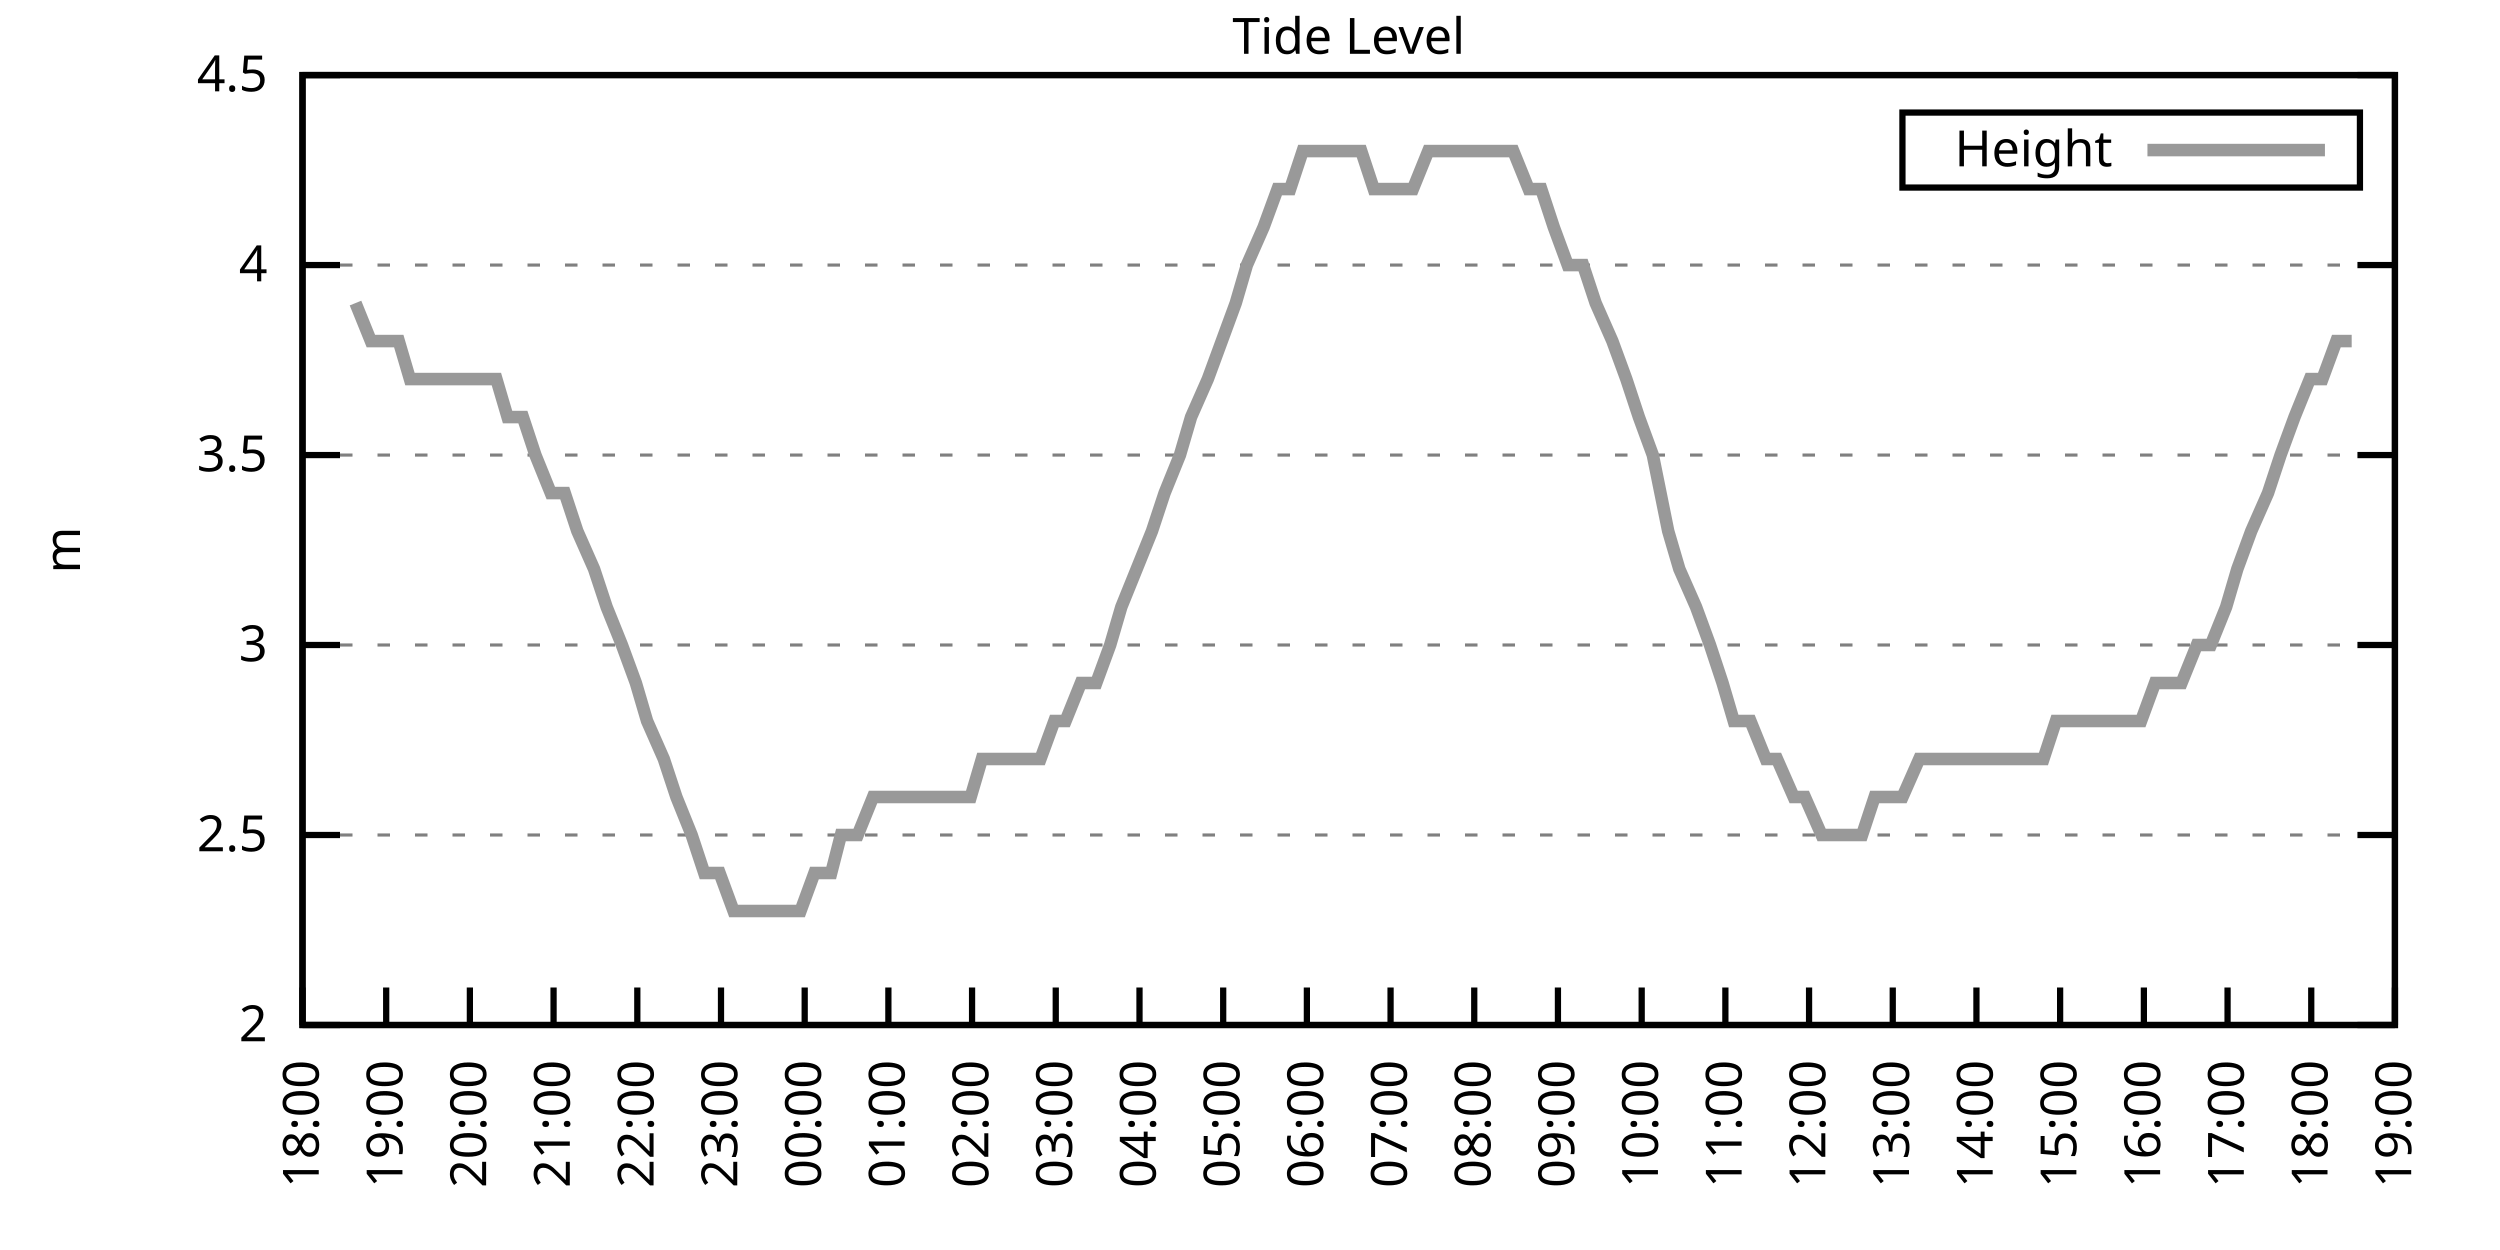
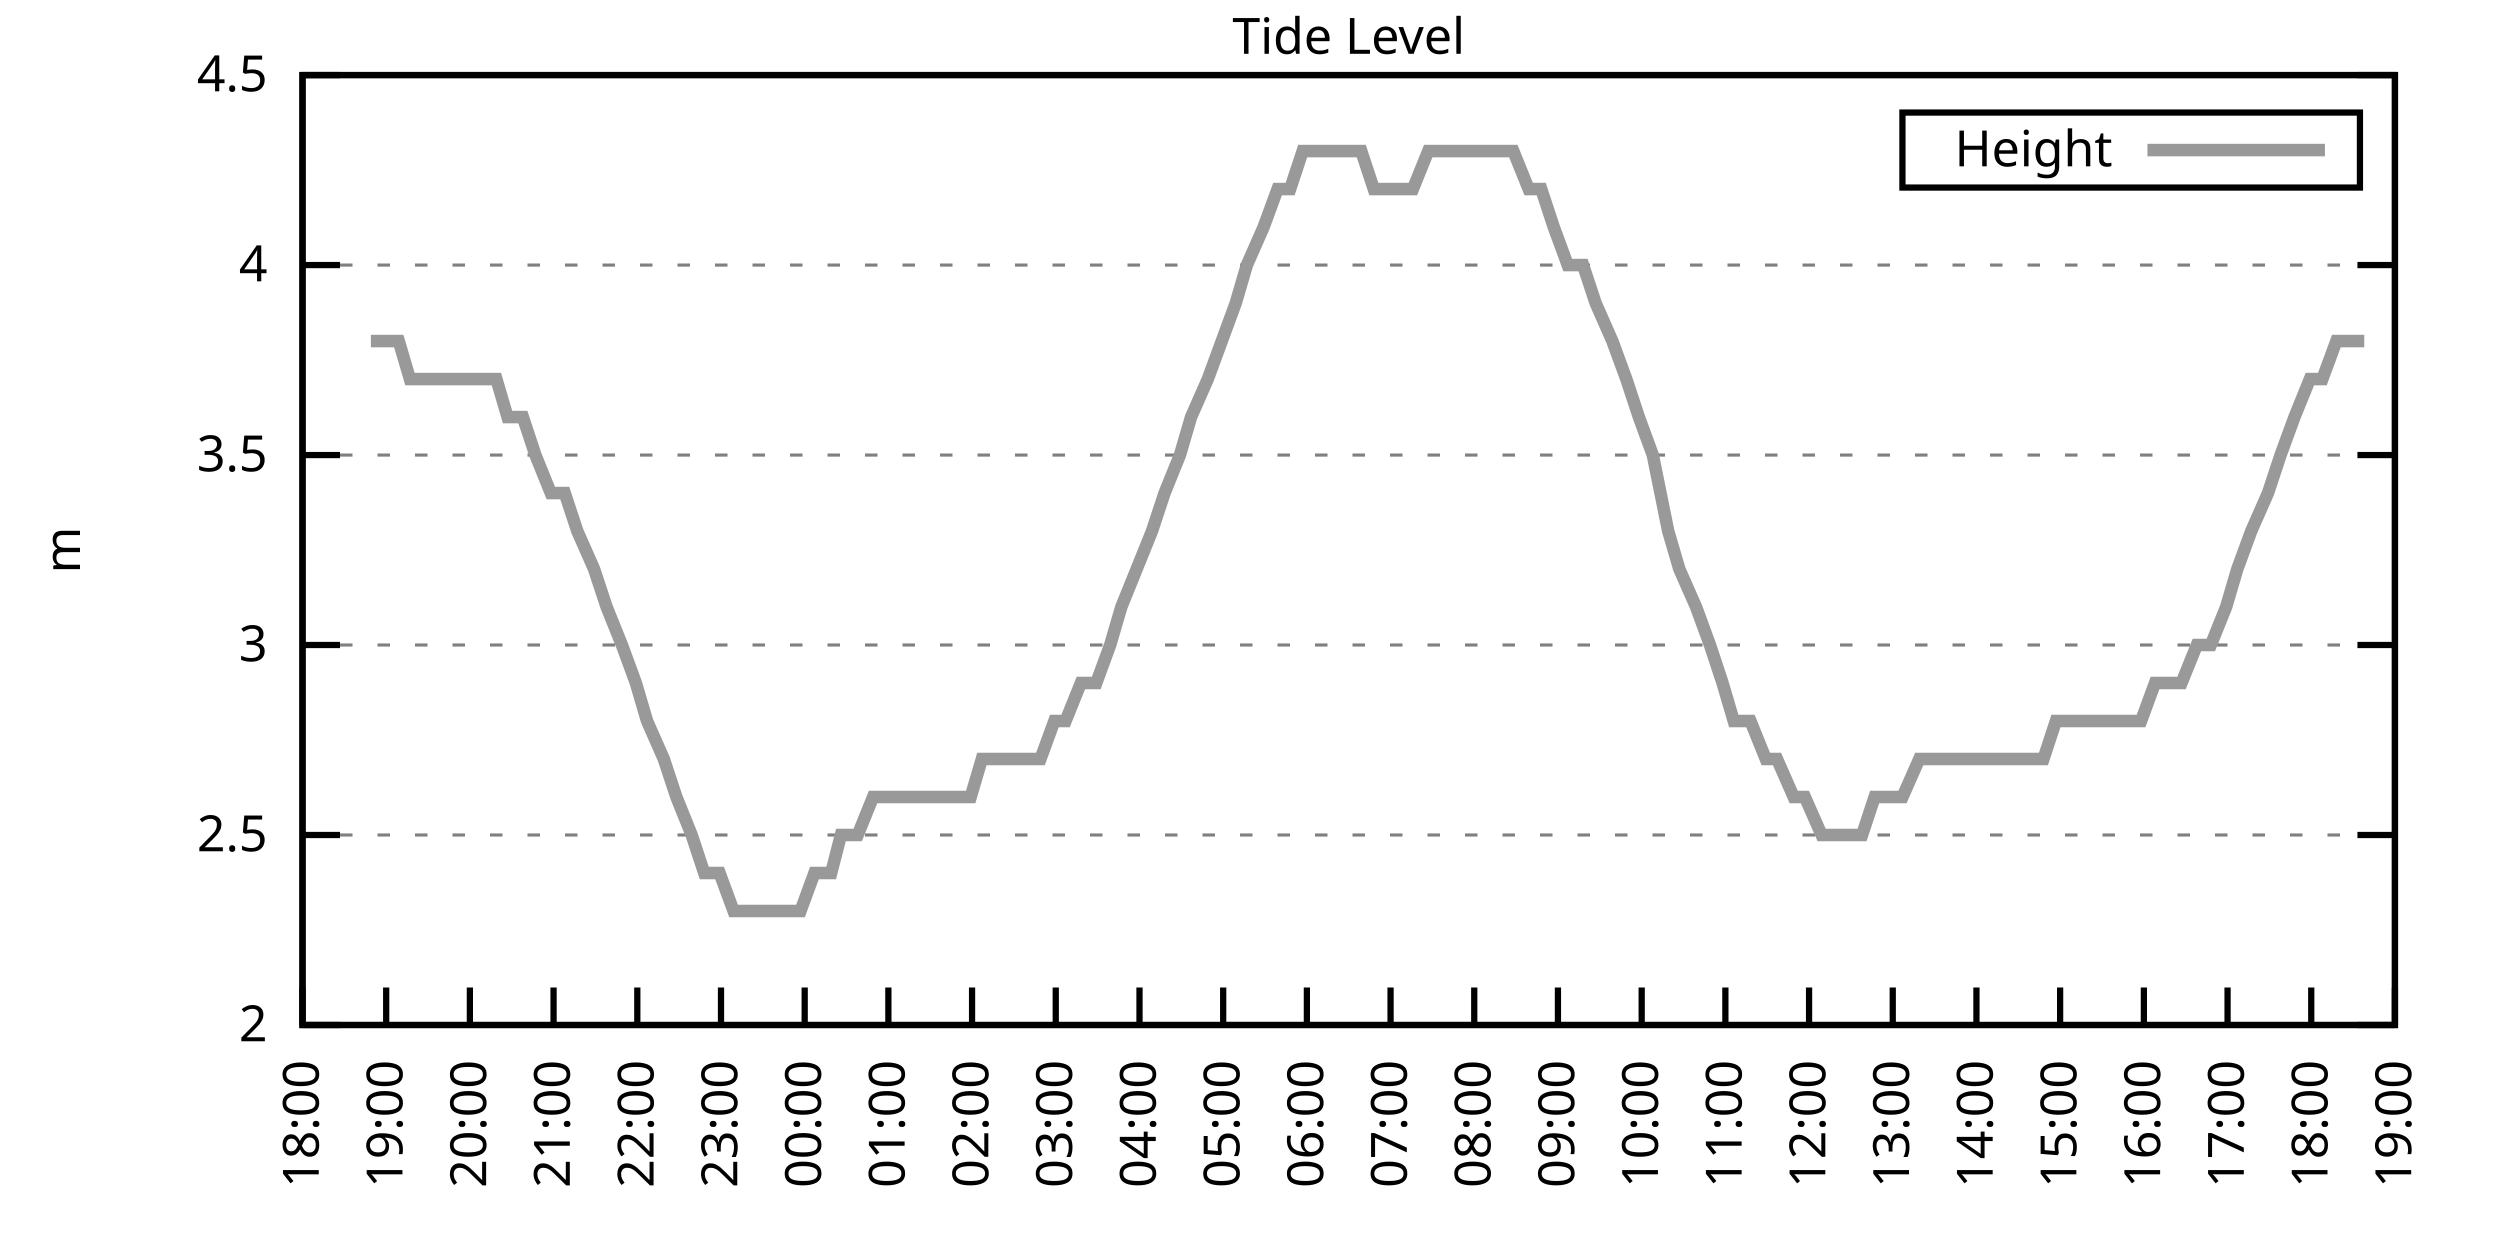
<svg xmlns="http://www.w3.org/2000/svg" xmlns:xlink="http://www.w3.org/1999/xlink" width="400" height="200" viewBox="0 0 400 200">
  <g id="gnuplot_canvas">
    <rect x="0" y="0" width="400" height="200" fill="none" />
    <defs>
      <circle id="gpDot" r="0.5" stroke-width="0.5" stroke="currentColor" />
      <path id="gpPt0" stroke-width="0.333" stroke="currentColor" d="M-1,0 h2 M0,-1 v2" />
      <path id="gpPt1" stroke-width="0.333" stroke="currentColor" d="M-1,-1 L1,1 M1,-1 L-1,1" />
      <path id="gpPt2" stroke-width="0.333" stroke="currentColor" d="M-1,0 L1,0 M0,-1 L0,1 M-1,-1 L1,1 M-1,1 L1,-1" />
      <rect id="gpPt3" stroke-width="0.333" stroke="currentColor" x="-1" y="-1" width="2" height="2" />
      <rect id="gpPt4" stroke-width="0.333" stroke="currentColor" fill="currentColor" x="-1" y="-1" width="2" height="2" />
      <circle id="gpPt5" stroke-width="0.333" stroke="currentColor" cx="0" cy="0" r="1" />
      <use xlink:href="#gpPt5" id="gpPt6" fill="currentColor" stroke="none" />
      <path id="gpPt7" stroke-width="0.333" stroke="currentColor" d="M0,-1.33 L-1.33,0.67 L1.33,0.67 z" />
      <use xlink:href="#gpPt7" id="gpPt8" fill="currentColor" stroke="none" />
      <use xlink:href="#gpPt7" id="gpPt9" stroke="currentColor" transform="rotate(180)" />
      <use xlink:href="#gpPt9" id="gpPt10" fill="currentColor" stroke="none" />
      <use xlink:href="#gpPt3" id="gpPt11" stroke="currentColor" transform="rotate(45)" />
      <use xlink:href="#gpPt11" id="gpPt12" fill="currentColor" stroke="none" />
      <path id="gpPt13" stroke-width="0.333" stroke="currentColor" d="M0,1.330 L1.265,0.411 L0.782,-1.067 L-0.782,-1.076 L-1.265,0.411 z" />
      <use xlink:href="#gpPt13" id="gpPt14" fill="currentColor" stroke="none" />
      <filter id="textbox" filterUnits="objectBoundingBox" x="0" y="0" height="1" width="1">
        <feFlood flood-color="white" flood-opacity="1" result="bgnd" />
        <feComposite in="SourceGraphic" in2="bgnd" operator="atop" />
      </filter>
      <filter id="greybox" filterUnits="objectBoundingBox" x="0" y="0" height="1" width="1">
        <feFlood flood-color="lightgrey" flood-opacity="1" result="grey" />
        <feComposite in="SourceGraphic" in2="grey" operator="atop" />
      </filter>
    </defs>
    <g fill="none" color="white" stroke="currentColor" stroke-width="1.00" stroke-linecap="butt" stroke-linejoin="miter">
</g>
    <g fill="none" color="black" stroke="currentColor" stroke-width="1.00" stroke-linecap="butt" stroke-linejoin="miter">
      <g stroke="none" shape-rendering="crispEdges">
        <polygon fill="rgb(255, 255, 255)" points="48.40,164.00 383.18,164.00 383.18,12.02 48.40,12.02 " />
      </g>
    </g>
    <g fill="none" color="black" stroke="currentColor" stroke-width="1.00" stroke-linecap="butt" stroke-linejoin="miter">
</g>
    <g fill="none" color="black" stroke="black" stroke-width="0.50" stroke-linecap="butt" stroke-linejoin="miter">
</g>
    <g fill="none" color="gray" stroke="currentColor" stroke-width="0.50" stroke-linecap="butt" stroke-linejoin="miter">
      <path stroke="gray" stroke-dasharray="2,4" class="gridline" d="M48.40,164.00 L383.19,164.00  " />
    </g>
    <g fill="none" color="gray" stroke="gray" stroke-width="1.00" stroke-linecap="butt" stroke-linejoin="miter">
</g>
    <g fill="none" color="black" stroke="currentColor" stroke-width="1.00" stroke-linecap="butt" stroke-linejoin="miter">
      <path stroke="black" d="M48.40,164.00 L54.40,164.00 M383.19,164.00 L377.19,164.00  " />
      <g transform="translate(42.80,166.60)" stroke="none" fill="black" font-family="Sans" font-size="8.00" text-anchor="end">
        <text>
          <tspan font-family="Sans"> 2</tspan>
        </text>
      </g>
    </g>
    <g fill="none" color="black" stroke="currentColor" stroke-width="1.00" stroke-linecap="butt" stroke-linejoin="miter">
</g>
    <g fill="none" color="black" stroke="black" stroke-width="0.50" stroke-linecap="butt" stroke-linejoin="miter">
</g>
    <g fill="none" color="gray" stroke="currentColor" stroke-width="0.50" stroke-linecap="butt" stroke-linejoin="miter">
      <path stroke="gray" stroke-dasharray="2,4" class="gridline" d="M48.40,133.60 L383.19,133.60  " />
    </g>
    <g fill="none" color="gray" stroke="gray" stroke-width="1.00" stroke-linecap="butt" stroke-linejoin="miter">
</g>
    <g fill="none" color="black" stroke="currentColor" stroke-width="1.00" stroke-linecap="butt" stroke-linejoin="miter">
      <path stroke="black" d="M48.40,133.60 L54.40,133.60 M383.19,133.60 L377.19,133.60  " />
      <g transform="translate(42.80,136.20)" stroke="none" fill="black" font-family="Sans" font-size="8.00" text-anchor="end">
        <text>
          <tspan font-family="Sans"> 2.5</tspan>
        </text>
      </g>
    </g>
    <g fill="none" color="black" stroke="currentColor" stroke-width="1.00" stroke-linecap="butt" stroke-linejoin="miter">
</g>
    <g fill="none" color="black" stroke="black" stroke-width="0.50" stroke-linecap="butt" stroke-linejoin="miter">
</g>
    <g fill="none" color="gray" stroke="currentColor" stroke-width="0.50" stroke-linecap="butt" stroke-linejoin="miter">
      <path stroke="gray" stroke-dasharray="2,4" class="gridline" d="M48.40,103.20 L383.19,103.20  " />
    </g>
    <g fill="none" color="gray" stroke="gray" stroke-width="1.00" stroke-linecap="butt" stroke-linejoin="miter">
</g>
    <g fill="none" color="black" stroke="currentColor" stroke-width="1.00" stroke-linecap="butt" stroke-linejoin="miter">
      <path stroke="black" d="M48.40,103.20 L54.40,103.20 M383.19,103.20 L377.19,103.20  " />
      <g transform="translate(42.80,105.80)" stroke="none" fill="black" font-family="Sans" font-size="8.00" text-anchor="end">
        <text>
          <tspan font-family="Sans"> 3</tspan>
        </text>
      </g>
    </g>
    <g fill="none" color="black" stroke="currentColor" stroke-width="1.00" stroke-linecap="butt" stroke-linejoin="miter">
</g>
    <g fill="none" color="black" stroke="black" stroke-width="0.50" stroke-linecap="butt" stroke-linejoin="miter">
</g>
    <g fill="none" color="gray" stroke="currentColor" stroke-width="0.50" stroke-linecap="butt" stroke-linejoin="miter">
      <path stroke="gray" stroke-dasharray="2,4" class="gridline" d="M48.40,72.81 L383.19,72.81  " />
    </g>
    <g fill="none" color="gray" stroke="gray" stroke-width="1.00" stroke-linecap="butt" stroke-linejoin="miter">
</g>
    <g fill="none" color="black" stroke="currentColor" stroke-width="1.00" stroke-linecap="butt" stroke-linejoin="miter">
      <path stroke="black" d="M48.40,72.81 L54.40,72.81 M383.19,72.81 L377.19,72.81  " />
      <g transform="translate(42.80,75.41)" stroke="none" fill="black" font-family="Sans" font-size="8.00" text-anchor="end">
        <text>
          <tspan font-family="Sans"> 3.5</tspan>
        </text>
      </g>
    </g>
    <g fill="none" color="black" stroke="currentColor" stroke-width="1.00" stroke-linecap="butt" stroke-linejoin="miter">
</g>
    <g fill="none" color="black" stroke="black" stroke-width="0.50" stroke-linecap="butt" stroke-linejoin="miter">
</g>
    <g fill="none" color="gray" stroke="currentColor" stroke-width="0.50" stroke-linecap="butt" stroke-linejoin="miter">
      <path stroke="gray" stroke-dasharray="2,4" class="gridline" d="M48.40,42.41 L383.19,42.41  " />
    </g>
    <g fill="none" color="gray" stroke="gray" stroke-width="1.00" stroke-linecap="butt" stroke-linejoin="miter">
</g>
    <g fill="none" color="black" stroke="currentColor" stroke-width="1.00" stroke-linecap="butt" stroke-linejoin="miter">
      <path stroke="black" d="M48.40,42.41 L54.40,42.41 M383.19,42.41 L377.19,42.41  " />
      <g transform="translate(42.80,45.01)" stroke="none" fill="black" font-family="Sans" font-size="8.00" text-anchor="end">
        <text>
          <tspan font-family="Sans"> 4</tspan>
        </text>
      </g>
    </g>
    <g fill="none" color="black" stroke="currentColor" stroke-width="1.00" stroke-linecap="butt" stroke-linejoin="miter">
</g>
    <g fill="none" color="black" stroke="black" stroke-width="0.50" stroke-linecap="butt" stroke-linejoin="miter">
</g>
    <g fill="none" color="gray" stroke="currentColor" stroke-width="0.50" stroke-linecap="butt" stroke-linejoin="miter">
      <path stroke="gray" stroke-dasharray="2,4" class="gridline" d="M48.40,12.01 L383.19,12.01  " />
    </g>
    <g fill="none" color="gray" stroke="gray" stroke-width="1.00" stroke-linecap="butt" stroke-linejoin="miter">
</g>
    <g fill="none" color="black" stroke="currentColor" stroke-width="1.00" stroke-linecap="butt" stroke-linejoin="miter">
      <path stroke="black" d="M48.40,12.01 L54.40,12.01 M383.19,12.01 L377.19,12.01  " />
      <g transform="translate(42.80,14.61)" stroke="none" fill="black" font-family="Sans" font-size="8.00" text-anchor="end">
        <text>
          <tspan font-family="Sans"> 4.5</tspan>
        </text>
      </g>
    </g>
    <g fill="none" color="black" stroke="currentColor" stroke-width="1.00" stroke-linecap="butt" stroke-linejoin="miter">
      <path stroke="black" d="M48.40,164.00 L48.40,158.00  " />
      <g transform="translate(51.00,169.60) rotate(270.00)" stroke="none" fill="black" font-family="Sans" font-size="8.00" text-anchor="end">
        <text>
          <tspan font-family="Sans">18:00</tspan>
        </text>
      </g>
    </g>
    <g fill="none" color="black" stroke="currentColor" stroke-width="1.00" stroke-linecap="butt" stroke-linejoin="miter">
      <path stroke="black" d="M61.79,164.00 L61.79,158.00  " />
      <g transform="translate(64.39,169.60) rotate(270.00)" stroke="none" fill="black" font-family="Sans" font-size="8.00" text-anchor="end">
        <text>
          <tspan font-family="Sans">19:00</tspan>
        </text>
      </g>
    </g>
    <g fill="none" color="black" stroke="currentColor" stroke-width="1.00" stroke-linecap="butt" stroke-linejoin="miter">
      <path stroke="black" d="M75.18,164.00 L75.18,158.00  " />
      <g transform="translate(77.78,169.60) rotate(270.00)" stroke="none" fill="black" font-family="Sans" font-size="8.00" text-anchor="end">
        <text>
          <tspan font-family="Sans">20:00</tspan>
        </text>
      </g>
    </g>
    <g fill="none" color="black" stroke="currentColor" stroke-width="1.00" stroke-linecap="butt" stroke-linejoin="miter">
      <path stroke="black" d="M88.57,164.00 L88.57,158.00  " />
      <g transform="translate(91.17,169.60) rotate(270.00)" stroke="none" fill="black" font-family="Sans" font-size="8.00" text-anchor="end">
        <text>
          <tspan font-family="Sans">21:00</tspan>
        </text>
      </g>
    </g>
    <g fill="none" color="black" stroke="currentColor" stroke-width="1.00" stroke-linecap="butt" stroke-linejoin="miter">
      <path stroke="black" d="M101.97,164.00 L101.97,158.00  " />
      <g transform="translate(104.57,169.60) rotate(270.00)" stroke="none" fill="black" font-family="Sans" font-size="8.00" text-anchor="end">
        <text>
          <tspan font-family="Sans">22:00</tspan>
        </text>
      </g>
    </g>
    <g fill="none" color="black" stroke="currentColor" stroke-width="1.00" stroke-linecap="butt" stroke-linejoin="miter">
      <path stroke="black" d="M115.36,164.00 L115.36,158.00  " />
      <g transform="translate(117.96,169.60) rotate(270.00)" stroke="none" fill="black" font-family="Sans" font-size="8.00" text-anchor="end">
        <text>
          <tspan font-family="Sans">23:00</tspan>
        </text>
      </g>
    </g>
    <g fill="none" color="black" stroke="currentColor" stroke-width="1.00" stroke-linecap="butt" stroke-linejoin="miter">
      <path stroke="black" d="M128.75,164.00 L128.75,158.00  " />
      <g transform="translate(131.35,169.60) rotate(270.00)" stroke="none" fill="black" font-family="Sans" font-size="8.00" text-anchor="end">
        <text>
          <tspan font-family="Sans">00:00</tspan>
        </text>
      </g>
    </g>
    <g fill="none" color="black" stroke="currentColor" stroke-width="1.00" stroke-linecap="butt" stroke-linejoin="miter">
      <path stroke="black" d="M142.14,164.00 L142.14,158.00  " />
      <g transform="translate(144.74,169.60) rotate(270.00)" stroke="none" fill="black" font-family="Sans" font-size="8.00" text-anchor="end">
        <text>
          <tspan font-family="Sans">01:00</tspan>
        </text>
      </g>
    </g>
    <g fill="none" color="black" stroke="currentColor" stroke-width="1.00" stroke-linecap="butt" stroke-linejoin="miter">
      <path stroke="black" d="M155.53,164.00 L155.53,158.00  " />
      <g transform="translate(158.13,169.60) rotate(270.00)" stroke="none" fill="black" font-family="Sans" font-size="8.00" text-anchor="end">
        <text>
          <tspan font-family="Sans">02:00</tspan>
        </text>
      </g>
    </g>
    <g fill="none" color="black" stroke="currentColor" stroke-width="1.00" stroke-linecap="butt" stroke-linejoin="miter">
      <path stroke="black" d="M168.92,164.00 L168.92,158.00  " />
      <g transform="translate(171.52,169.60) rotate(270.00)" stroke="none" fill="black" font-family="Sans" font-size="8.00" text-anchor="end">
        <text>
          <tspan font-family="Sans">03:00</tspan>
        </text>
      </g>
    </g>
    <g fill="none" color="black" stroke="currentColor" stroke-width="1.00" stroke-linecap="butt" stroke-linejoin="miter">
      <path stroke="black" d="M182.32,164.00 L182.32,158.00  " />
      <g transform="translate(184.92,169.60) rotate(270.00)" stroke="none" fill="black" font-family="Sans" font-size="8.00" text-anchor="end">
        <text>
          <tspan font-family="Sans">04:00</tspan>
        </text>
      </g>
    </g>
    <g fill="none" color="black" stroke="currentColor" stroke-width="1.00" stroke-linecap="butt" stroke-linejoin="miter">
      <path stroke="black" d="M195.71,164.00 L195.71,158.00  " />
      <g transform="translate(198.31,169.60) rotate(270.00)" stroke="none" fill="black" font-family="Sans" font-size="8.00" text-anchor="end">
        <text>
          <tspan font-family="Sans">05:00</tspan>
        </text>
      </g>
    </g>
    <g fill="none" color="black" stroke="currentColor" stroke-width="1.00" stroke-linecap="butt" stroke-linejoin="miter">
      <path stroke="black" d="M209.10,164.00 L209.10,158.00  " />
      <g transform="translate(211.70,169.60) rotate(270.00)" stroke="none" fill="black" font-family="Sans" font-size="8.00" text-anchor="end">
        <text>
          <tspan font-family="Sans">06:00</tspan>
        </text>
      </g>
    </g>
    <g fill="none" color="black" stroke="currentColor" stroke-width="1.00" stroke-linecap="butt" stroke-linejoin="miter">
      <path stroke="black" d="M222.49,164.00 L222.49,158.00  " />
      <g transform="translate(225.09,169.60) rotate(270.00)" stroke="none" fill="black" font-family="Sans" font-size="8.00" text-anchor="end">
        <text>
          <tspan font-family="Sans">07:00</tspan>
        </text>
      </g>
    </g>
    <g fill="none" color="black" stroke="currentColor" stroke-width="1.00" stroke-linecap="butt" stroke-linejoin="miter">
      <path stroke="black" d="M235.88,164.00 L235.88,158.00  " />
      <g transform="translate(238.48,169.60) rotate(270.00)" stroke="none" fill="black" font-family="Sans" font-size="8.00" text-anchor="end">
        <text>
          <tspan font-family="Sans">08:00</tspan>
        </text>
      </g>
    </g>
    <g fill="none" color="black" stroke="currentColor" stroke-width="1.00" stroke-linecap="butt" stroke-linejoin="miter">
      <path stroke="black" d="M249.27,164.00 L249.27,158.00  " />
      <g transform="translate(251.87,169.60) rotate(270.00)" stroke="none" fill="black" font-family="Sans" font-size="8.00" text-anchor="end">
        <text>
          <tspan font-family="Sans">09:00</tspan>
        </text>
      </g>
    </g>
    <g fill="none" color="black" stroke="currentColor" stroke-width="1.00" stroke-linecap="butt" stroke-linejoin="miter">
      <path stroke="black" d="M262.67,164.00 L262.67,158.00  " />
      <g transform="translate(265.27,169.60) rotate(270.00)" stroke="none" fill="black" font-family="Sans" font-size="8.00" text-anchor="end">
        <text>
          <tspan font-family="Sans">10:00</tspan>
        </text>
      </g>
    </g>
    <g fill="none" color="black" stroke="currentColor" stroke-width="1.00" stroke-linecap="butt" stroke-linejoin="miter">
      <path stroke="black" d="M276.06,164.00 L276.06,158.00  " />
      <g transform="translate(278.66,169.60) rotate(270.00)" stroke="none" fill="black" font-family="Sans" font-size="8.00" text-anchor="end">
        <text>
          <tspan font-family="Sans">11:00</tspan>
        </text>
      </g>
    </g>
    <g fill="none" color="black" stroke="currentColor" stroke-width="1.00" stroke-linecap="butt" stroke-linejoin="miter">
      <path stroke="black" d="M289.45,164.00 L289.45,158.00  " />
      <g transform="translate(292.05,169.60) rotate(270.00)" stroke="none" fill="black" font-family="Sans" font-size="8.00" text-anchor="end">
        <text>
          <tspan font-family="Sans">12:00</tspan>
        </text>
      </g>
    </g>
    <g fill="none" color="black" stroke="currentColor" stroke-width="1.00" stroke-linecap="butt" stroke-linejoin="miter">
      <path stroke="black" d="M302.84,164.00 L302.84,158.00  " />
      <g transform="translate(305.44,169.60) rotate(270.00)" stroke="none" fill="black" font-family="Sans" font-size="8.00" text-anchor="end">
        <text>
          <tspan font-family="Sans">13:00</tspan>
        </text>
      </g>
    </g>
    <g fill="none" color="black" stroke="currentColor" stroke-width="1.00" stroke-linecap="butt" stroke-linejoin="miter">
      <path stroke="black" d="M316.23,164.00 L316.23,158.00  " />
      <g transform="translate(318.83,169.60) rotate(270.00)" stroke="none" fill="black" font-family="Sans" font-size="8.00" text-anchor="end">
        <text>
          <tspan font-family="Sans">14:00</tspan>
        </text>
      </g>
    </g>
    <g fill="none" color="black" stroke="currentColor" stroke-width="1.00" stroke-linecap="butt" stroke-linejoin="miter">
      <path stroke="black" d="M329.62,164.00 L329.62,158.00  " />
      <g transform="translate(332.22,169.60) rotate(270.00)" stroke="none" fill="black" font-family="Sans" font-size="8.00" text-anchor="end">
        <text>
          <tspan font-family="Sans">15:00</tspan>
        </text>
      </g>
    </g>
    <g fill="none" color="black" stroke="currentColor" stroke-width="1.00" stroke-linecap="butt" stroke-linejoin="miter">
      <path stroke="black" d="M343.02,164.00 L343.02,158.00  " />
      <g transform="translate(345.62,169.60) rotate(270.00)" stroke="none" fill="black" font-family="Sans" font-size="8.00" text-anchor="end">
        <text>
          <tspan font-family="Sans">16:00</tspan>
        </text>
      </g>
    </g>
    <g fill="none" color="black" stroke="currentColor" stroke-width="1.00" stroke-linecap="butt" stroke-linejoin="miter">
      <path stroke="black" d="M356.41,164.00 L356.41,158.00  " />
      <g transform="translate(359.01,169.60) rotate(270.00)" stroke="none" fill="black" font-family="Sans" font-size="8.00" text-anchor="end">
        <text>
          <tspan font-family="Sans">17:00</tspan>
        </text>
      </g>
    </g>
    <g fill="none" color="black" stroke="currentColor" stroke-width="1.00" stroke-linecap="butt" stroke-linejoin="miter">
      <path stroke="black" d="M369.80,164.00 L369.80,158.00  " />
      <g transform="translate(372.40,169.60) rotate(270.00)" stroke="none" fill="black" font-family="Sans" font-size="8.00" text-anchor="end">
        <text>
          <tspan font-family="Sans">18:00</tspan>
        </text>
      </g>
    </g>
    <g fill="none" color="black" stroke="currentColor" stroke-width="1.00" stroke-linecap="butt" stroke-linejoin="miter">
      <path stroke="black" d="M383.19,164.00 L383.19,158.00  " />
      <g transform="translate(385.79,169.60) rotate(270.00)" stroke="none" fill="black" font-family="Sans" font-size="8.00" text-anchor="end">
        <text>
          <tspan font-family="Sans">19:00</tspan>
        </text>
      </g>
    </g>
    <g fill="none" color="black" stroke="currentColor" stroke-width="1.00" stroke-linecap="butt" stroke-linejoin="miter">
</g>
    <g fill="none" color="black" stroke="currentColor" stroke-width="1.00" stroke-linecap="butt" stroke-linejoin="miter">
      <path stroke="black" d="M48.40,12.01 L48.40,164.00 L383.19,164.00 L383.19,12.01 L48.40,12.01 Z  " />
    </g>
    <g fill="none" color="black" stroke="currentColor" stroke-width="1.00" stroke-linecap="butt" stroke-linejoin="miter">
</g>
    <g fill="none" color="black" stroke="currentColor" stroke-width="1.00" stroke-linecap="butt" stroke-linejoin="miter">
      <path stroke="black" d="M304.39,30.01 L304.39,18.01 L377.59,18.01 L377.59,30.01 L304.39,30.01 Z  " />
    </g>
    <g id="Tide_level_plot_1">
      <g fill="none" color="white" stroke="black" stroke-width="2.00" stroke-linecap="butt" stroke-linejoin="miter">
</g>
      <g fill="none" color="black" stroke="currentColor" stroke-width="2.00" stroke-linecap="butt" stroke-linejoin="miter">
        <g transform="translate(337.99,26.61)" stroke="none" fill="black" font-family="Sans" font-size="8.00" text-anchor="end">
          <text>
            <tspan font-family="Sans">Height</tspan>
          </text>
        </g>
      </g>
      <g fill="none" color="black" stroke="currentColor" stroke-width="2.00" stroke-linecap="butt" stroke-linejoin="miter">
-         <path stroke="rgb(153, 153, 153)" d="M343.59,24.01 L371.99,24.01 M56.88,48.49 L59.34,54.57 L61.12,54.57 L63.80,54.57 L65.59,60.65 L68.26,60.65   L70.27,60.65 L72.73,60.65 L74.74,60.65 L77.19,60.65 L79.42,60.65 L81.21,66.73 L83.66,66.73 L85.67,72.81   L88.13,78.89 L90.36,78.89 L92.37,84.97 L95.05,91.04 L97.06,97.12 L99.51,103.20 L101.74,109.28 L103.53,115.36   L106.21,121.44 L108.22,127.52 L110.67,133.60 L112.68,139.68 L115.13,139.68 L117.37,145.76 L119.38,145.76 L121.83,145.76   L123.62,145.76 L126.29,145.76 L128.08,145.76 L130.31,139.68 L132.99,139.68 L134.55,133.60 L137.23,133.60 L139.69,127.52   L141.69,127.52 L143.48,127.52 L146.16,127.52 L148.61,127.52 L150.62,127.52 L153.08,127.52 L155.31,127.52 L157.10,121.44   L159.33,121.44 L161.78,121.44 L164.24,121.44 L166.47,121.44 L168.70,115.36 L170.49,115.36 L172.94,109.28 L175.40,109.28   L177.63,103.20 L179.41,97.12 L181.87,91.04 L184.32,84.97 L186.33,78.89 L188.79,72.81 L190.57,66.73 L193.25,60.65   L197.72,48.49 L199.50,42.41 L202.18,36.33 L204.41,30.25 L206.42,30.25 L208.43,24.17 L211.11,24.17 L212.89,24.17   L215.35,24.17 L217.80,24.17 L219.81,30.25 L221.82,30.25 L223.83,30.25 L226.06,30.25 L228.52,24.17 L230.97,24.17   L233.43,24.17 L235.21,24.17 L237.89,24.17 L239.90,24.17 L242.13,24.17 L244.59,30.25 L246.60,30.25 L248.60,36.33   L250.84,42.41 L253.29,42.41 L255.30,48.49 L257.98,54.57 L260.21,60.65 L262.22,66.73 L264.45,72.81 L266.91,84.97   L268.69,91.04 L271.37,97.12 L273.60,103.20 L275.61,109.28 L277.40,115.36 L280.07,115.36 L282.53,121.44 L284.32,121.44   L286.99,127.52 L288.78,127.52 L291.46,133.60 L293.47,133.60 L295.48,133.60 L297.93,133.60 L299.94,127.52 L302.62,127.52   L304.40,127.52 L307.08,121.44 L309.09,121.44 L311.54,121.44 L313.55,121.44 L315.79,121.44 L317.79,121.44 L320.47,121.44   L322.48,121.44 L324.94,121.44 L326.95,121.44 L328.95,115.36 L331.63,115.36 L333.86,115.36 L335.87,115.36 L337.88,115.36   L340.56,115.36 L342.57,115.36 L344.80,109.28 L347.26,109.28 L349.04,109.28 L351.50,103.20 L353.73,103.20 L356.18,97.12   L357.97,91.04 L360.20,84.97 L362.88,78.89 L364.89,72.81 L367.12,66.73 L369.58,60.65 L371.58,60.65 L373.82,54.57   L376.27,54.57  " />
+         <path stroke="rgb(153, 153, 153)" d="M343.59,24.01 L371.99,24.01 M59.34,54.57 L61.12,54.57 L63.80,54.57 L65.59,60.65 L68.26,60.65 L70.27,60.65   L72.73,60.65 L74.74,60.65 L77.19,60.65 L79.42,60.65 L81.21,66.73 L83.66,66.73 L85.67,72.81 L88.13,78.89   L90.36,78.89 L92.37,84.97 L95.05,91.04 L97.06,97.12 L99.51,103.20 L101.74,109.28 L103.53,115.36 L106.21,121.44   L108.22,127.52 L110.67,133.60 L112.68,139.68 L115.13,139.68 L117.37,145.76 L119.38,145.76 L121.83,145.76 L123.62,145.76   L126.29,145.76 L128.08,145.76 L130.31,139.68 L132.99,139.68 L134.55,133.60 L137.23,133.60 L139.69,127.52 L141.69,127.52   L143.48,127.52 L146.16,127.52 L148.61,127.52 L150.62,127.52 L153.08,127.52 L155.31,127.52 L157.10,121.44 L159.33,121.44   L161.78,121.44 L164.24,121.44 L166.47,121.44 L168.70,115.36 L170.49,115.36 L172.94,109.28 L175.40,109.28 L177.63,103.20   L179.41,97.12 L181.87,91.04 L184.32,84.97 L186.33,78.89 L188.79,72.81 L190.57,66.73 L193.25,60.65 L197.72,48.49   L199.50,42.41 L202.18,36.33 L204.41,30.25 L206.42,30.25 L208.43,24.17 L211.11,24.17 L212.89,24.17 L215.35,24.17   L217.80,24.17 L219.81,30.25 L221.82,30.25 L223.83,30.25 L226.06,30.25 L228.52,24.17 L230.97,24.17 L233.43,24.17   L235.21,24.17 L237.89,24.17 L239.90,24.17 L242.13,24.17 L244.59,30.25 L246.60,30.25 L248.60,36.33 L250.84,42.41   L253.29,42.41 L255.30,48.49 L257.98,54.57 L260.21,60.65 L262.22,66.73 L264.45,72.81 L266.91,84.97 L268.69,91.04   L271.37,97.12 L273.60,103.20 L275.61,109.28 L277.40,115.36 L280.07,115.36 L282.53,121.44 L284.32,121.44 L286.99,127.52   L288.78,127.52 L291.46,133.60 L293.47,133.60 L295.48,133.60 L297.93,133.60 L299.94,127.52 L302.62,127.52 L304.40,127.52   L307.08,121.44 L309.09,121.44 L311.54,121.44 L313.55,121.44 L315.79,121.44 L317.79,121.44 L320.47,121.44 L322.48,121.44   L324.94,121.44 L326.95,121.44 L328.95,115.36 L331.63,115.36 L333.86,115.36 L335.87,115.36 L337.88,115.36 L340.56,115.36   L342.57,115.36 L344.80,109.28 L347.26,109.28 L349.04,109.28 L351.50,103.20 L353.73,103.20 L356.18,97.12 L357.97,91.04   L360.20,84.97 L362.88,78.89 L364.89,72.81 L367.12,66.73 L369.58,60.65 L371.58,60.65 L373.82,54.57 L376.27,54.57   L378.28,54.57  " />
      </g>
    </g>
    <g fill="none" color="black" stroke="currentColor" stroke-width="2.00" stroke-linecap="butt" stroke-linejoin="miter">
</g>
    <g fill="none" color="black" stroke="black" stroke-width="1.00" stroke-linecap="butt" stroke-linejoin="miter">
</g>
    <g fill="none" color="black" stroke="currentColor" stroke-width="1.00" stroke-linecap="butt" stroke-linejoin="miter">
      <path stroke="black" d="M48.40,12.01 L48.40,164.00 L383.19,164.00 L383.19,12.01 L48.40,12.01 Z  " />
      <g transform="translate(12.80,88.01) rotate(270.00)" stroke="none" fill="black" font-family="Sans" font-size="8.00" text-anchor="middle">
        <text>
          <tspan font-family="Sans">m</tspan>
        </text>
      </g>
    </g>
    <g fill="none" color="black" stroke="currentColor" stroke-width="1.00" stroke-linecap="butt" stroke-linejoin="miter">
</g>
    <g fill="none" color="black" stroke="currentColor" stroke-width="1.00" stroke-linecap="butt" stroke-linejoin="miter">
      <g transform="translate(215.79,8.61)" stroke="none" fill="black" font-family="Sans" font-size="8.00" text-anchor="middle">
        <text>
          <tspan font-family="Sans">Tide Level</tspan>
        </text>
      </g>
    </g>
    <g fill="none" color="black" stroke="currentColor" stroke-width="1.00" stroke-linecap="butt" stroke-linejoin="miter">
</g>
  </g>
</svg>
